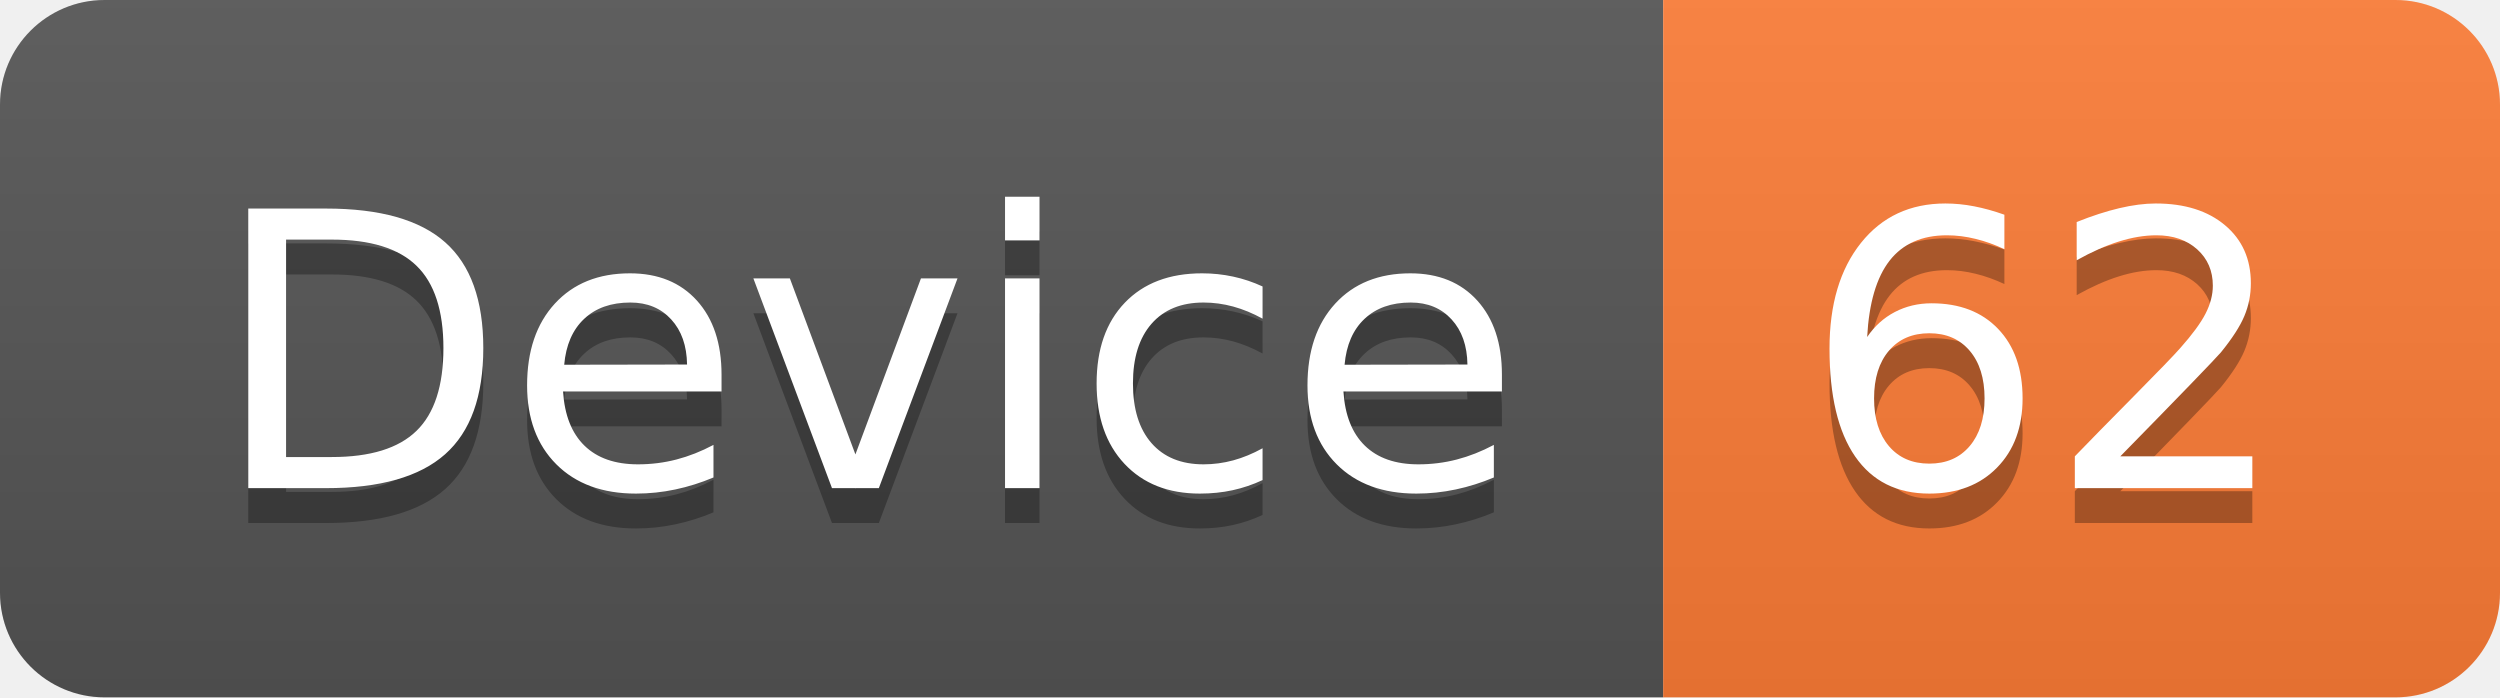
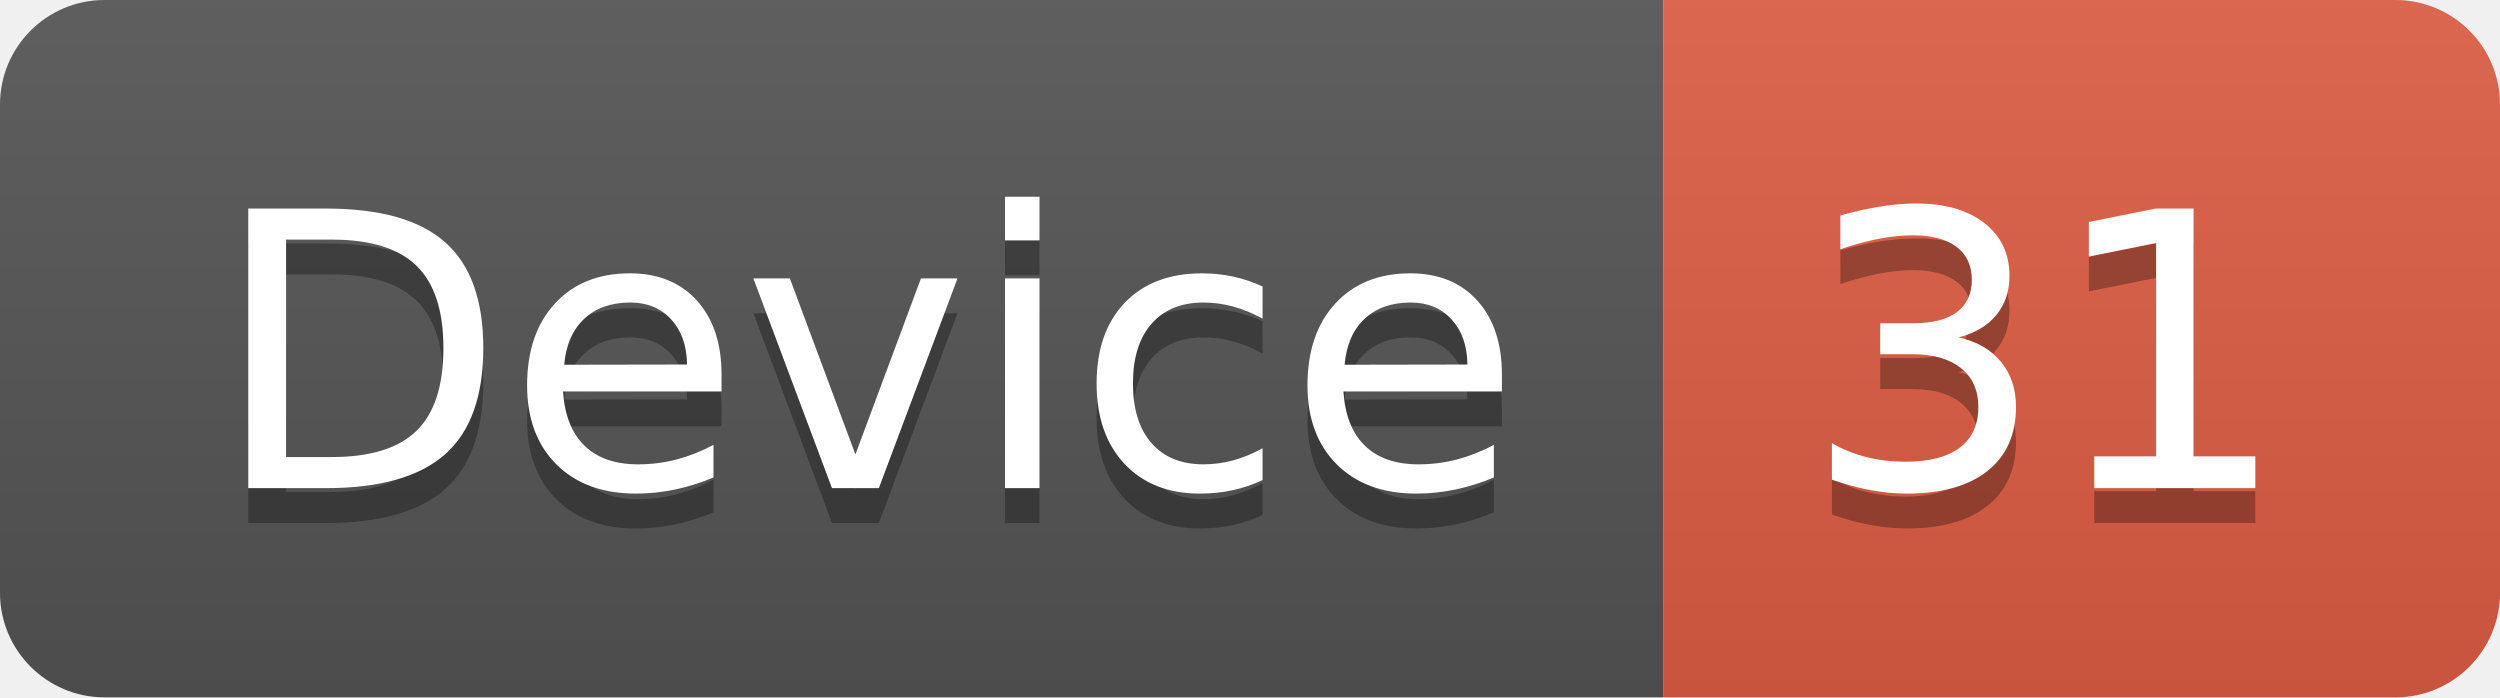
<svg xmlns="http://www.w3.org/2000/svg" width="71.7" height="20">
  <linearGradient id="smooth" x2="0" y2="100%">
    <stop offset="0" stop-color="#bbb" stop-opacity=".1" />
    <stop offset="1" stop-opacity=".1" />
  </linearGradient>
  <clipPath id="round">
    <rect width="71.7" height="20" rx="3" fill="#fff" />
  </clipPath>
  <g clip-path="url(#round)">
    <rect width="47.7" height="20" fill="#555" />
-     <rect x="47.7" width="24.0" height="20" fill="#fe7d37" />
+     <rect x="47.7" width="24.0" height="20" fill="#e05d44" />
    <rect width="71.7" height="20" fill="url(#smooth)" />
  </g>
  <g fill="#fff" text-anchor="middle" font-family="DejaVu Sans,Verdana,Geneva,sans-serif" font-size="110">
    <text x="248.5" y="150" fill="#010101" fill-opacity=".3" transform="scale(0.1)" textLength="377.0" lengthAdjust="spacing">Device</text>
    <text x="248.5" y="140" transform="scale(0.1)" textLength="377.0" lengthAdjust="spacing">Device</text>
-     <text x="587.0" y="150" fill="#010101" fill-opacity=".3" transform="scale(0.1)" textLength="140.0" lengthAdjust="spacing">62</text>
-     <text x="587.0" y="140" transform="scale(0.1)" textLength="140.0" lengthAdjust="spacing">62</text>
+     <text x="587.0" y="150" fill="#010101" fill-opacity=".3" transform="scale(0.1)" textLength="140.0" lengthAdjust="spacing">31</text>
+     <text x="587.0" y="140" transform="scale(0.1)" textLength="140.0" lengthAdjust="spacing">31</text>
  </g>
</svg>
